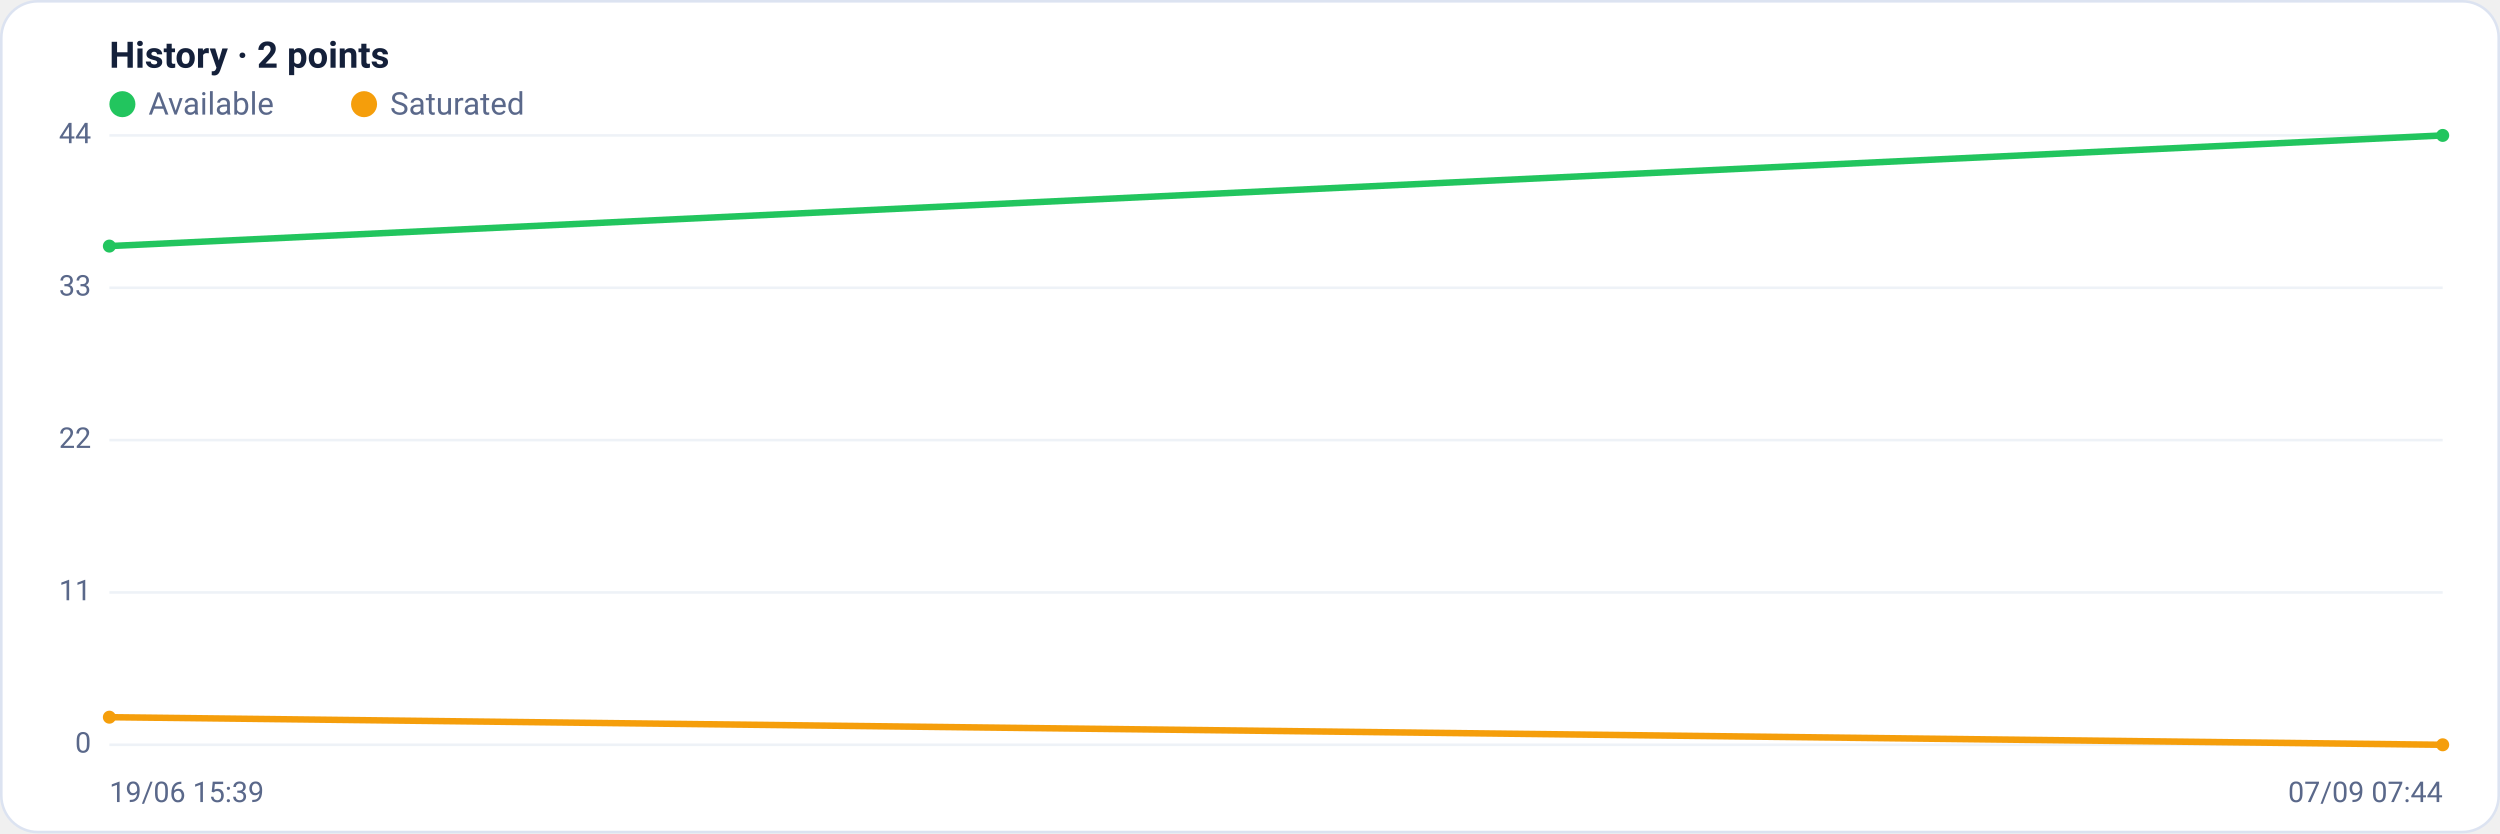
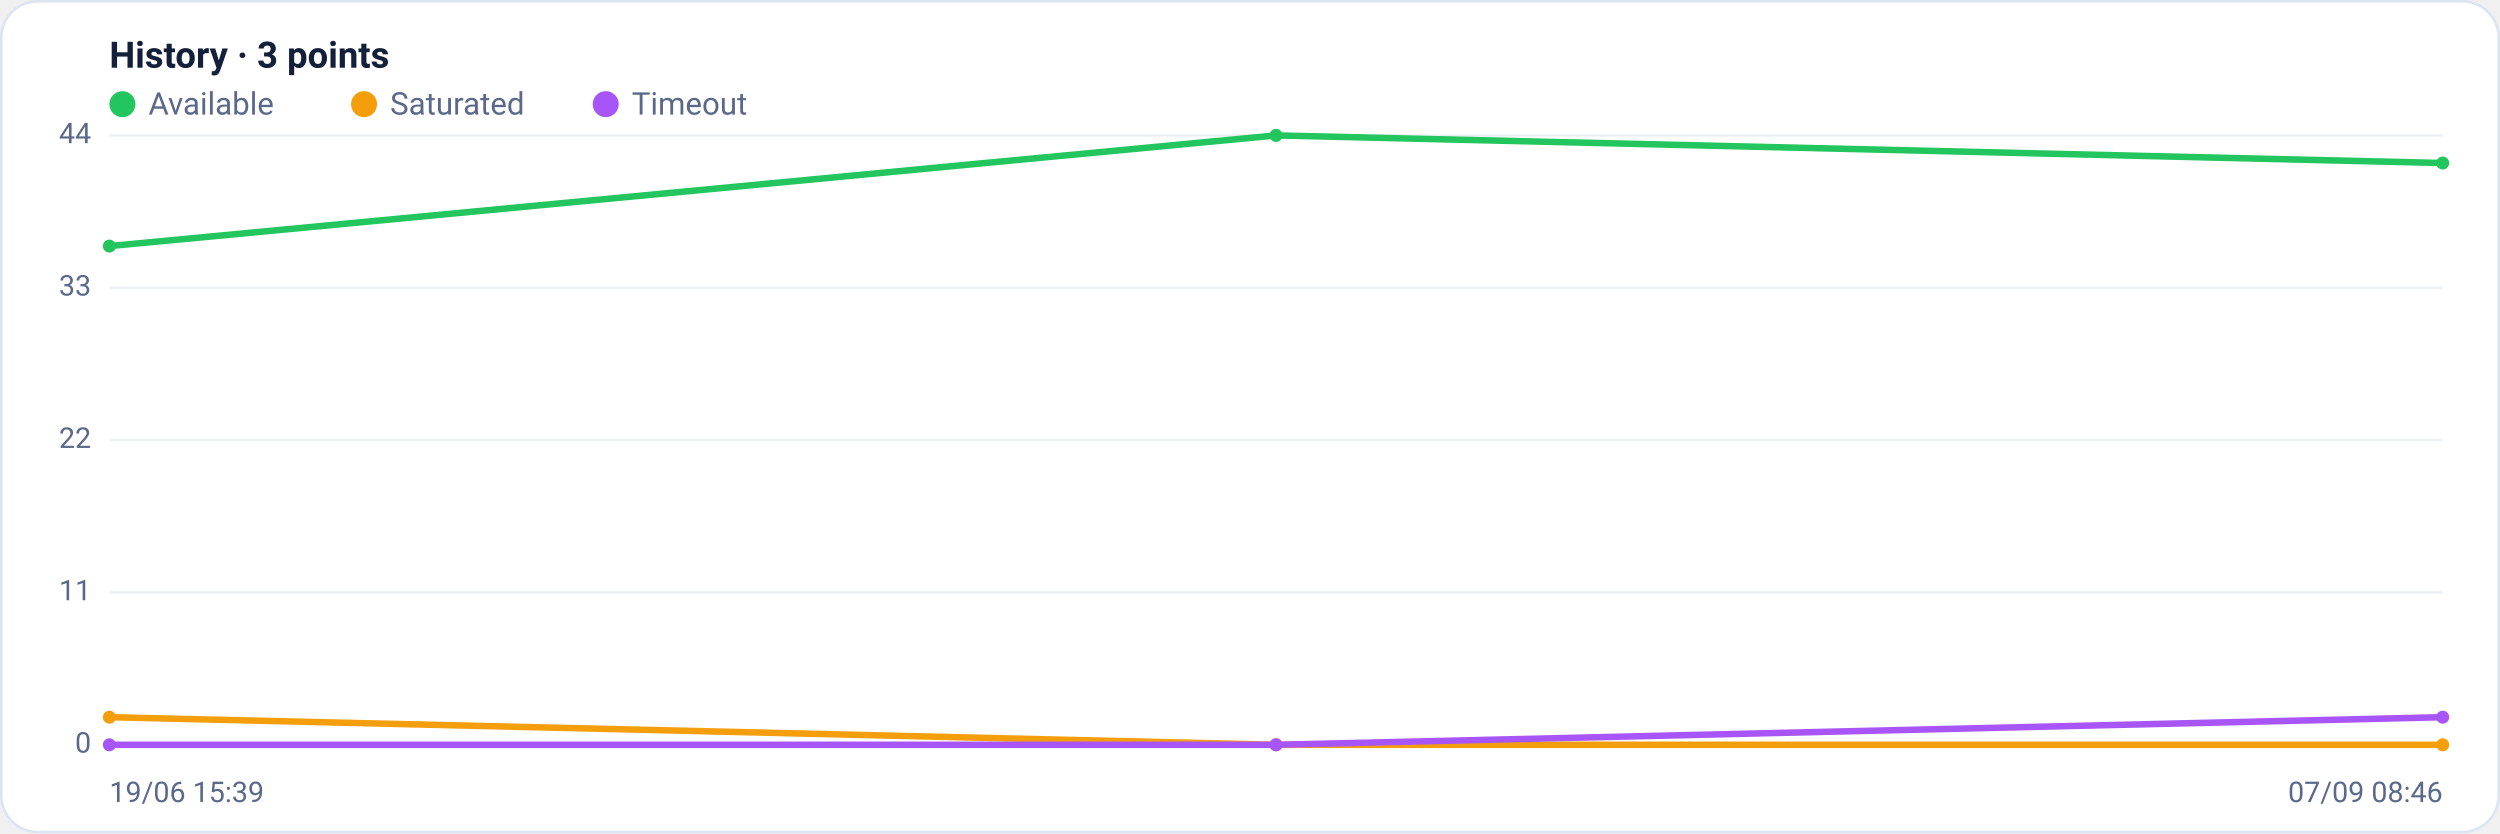
<svg xmlns="http://www.w3.org/2000/svg" viewBox="0 0 960 320" width="960" height="320" font-family="Segoe UI, system-ui, -apple-system, Roboto, Helvetica, Arial, sans-serif" role="img" aria-label="Availability history per region">
  <rect x="0.5" y="0.5" width="959" height="319" rx="14" fill="#ffffff" stroke="#dce3f1" />
-   <text x="42" y="26" font-size="14" font-weight="600" fill="#14203a">History · 2 points</text>
+   <text x="42" y="26" font-size="14" font-weight="600" fill="#14203a">History · 3 points</text>
  <circle cx="47" cy="40" r="5" fill="#22c55e" />
  <text x="57" y="44" font-size="12" fill="#5a688a">Available</text>
  <circle cx="139.8" cy="40" r="5" fill="#f59e0b" />
  <text x="149.8" y="44" font-size="12" fill="#5a688a">Saturated</text>
+   <circle cx="232.6" cy="40" r="5" fill="#a855f7" />
+   <text x="242.6" y="44" font-size="12" fill="#5a688a">Timeout</text>
  <line x1="42" y1="286.0" x2="938" y2="286.0" stroke="#eef2f7" stroke-width="1" />
  <text x="35" y="289.0" text-anchor="end" font-size="11" fill="#5a688a">0</text>
  <line x1="42" y1="227.5" x2="938" y2="227.5" stroke="#eef2f7" stroke-width="1" />
  <text x="35" y="230.5" text-anchor="end" font-size="11" fill="#5a688a">11</text>
  <line x1="42" y1="169.0" x2="938" y2="169.0" stroke="#eef2f7" stroke-width="1" />
  <text x="35" y="172.0" text-anchor="end" font-size="11" fill="#5a688a">22</text>
  <line x1="42" y1="110.5" x2="938" y2="110.5" stroke="#eef2f7" stroke-width="1" />
  <text x="35" y="113.5" text-anchor="end" font-size="11" fill="#5a688a">33</text>
  <line x1="42" y1="52.0" x2="938" y2="52.0" stroke="#eef2f7" stroke-width="1" />
  <text x="35" y="55.0" text-anchor="end" font-size="11" fill="#5a688a">44</text>
-   <polyline fill="none" stroke="#22c55e" stroke-width="2.5" stroke-linejoin="round" stroke-linecap="round" points="42.0,94.5 938.0,52.0" />
+   <polyline fill="none" stroke="#22c55e" stroke-width="2.5" stroke-linejoin="round" stroke-linecap="round" points="42.0,94.5 490.0,52.0 938.0,62.6" />
  <circle cx="42.0" cy="94.5" r="2.5" fill="#22c55e" />
-   <circle cx="938.0" cy="52.0" r="2.5" fill="#22c55e" />
-   <polyline fill="none" stroke="#f59e0b" stroke-width="2.5" stroke-linejoin="round" stroke-linecap="round" points="42.0,275.4 938.0,286.0" />
+   <circle cx="490.0" cy="52.0" r="2.5" fill="#22c55e" />
+   <circle cx="938.0" cy="62.6" r="2.5" fill="#22c55e" />
+   <polyline fill="none" stroke="#f59e0b" stroke-width="2.5" stroke-linejoin="round" stroke-linecap="round" points="42.0,275.4 490.0,286.0 938.0,286.0" />
  <circle cx="42.0" cy="275.4" r="2.5" fill="#f59e0b" />
+   <circle cx="490.0" cy="286.0" r="2.5" fill="#f59e0b" />
  <circle cx="938.0" cy="286.0" r="2.5" fill="#f59e0b" />
+   <polyline fill="none" stroke="#a855f7" stroke-width="2.5" stroke-linejoin="round" stroke-linecap="round" points="42.0,286.0 490.0,286.0 938.0,275.4" />
+   <circle cx="42.0" cy="286.0" r="2.5" fill="#a855f7" />
+   <circle cx="490.0" cy="286.0" r="2.5" fill="#a855f7" />
+   <circle cx="938.0" cy="275.4" r="2.5" fill="#a855f7" />
  <text x="42" y="308" font-size="11" fill="#5a688a">19/06 15:39</text>
-   <text x="938" y="308" text-anchor="end" font-size="11" fill="#5a688a">07/09 07:44</text>
+   <text x="938" y="308" text-anchor="end" font-size="11" fill="#5a688a">07/09 08:46</text>
</svg>
